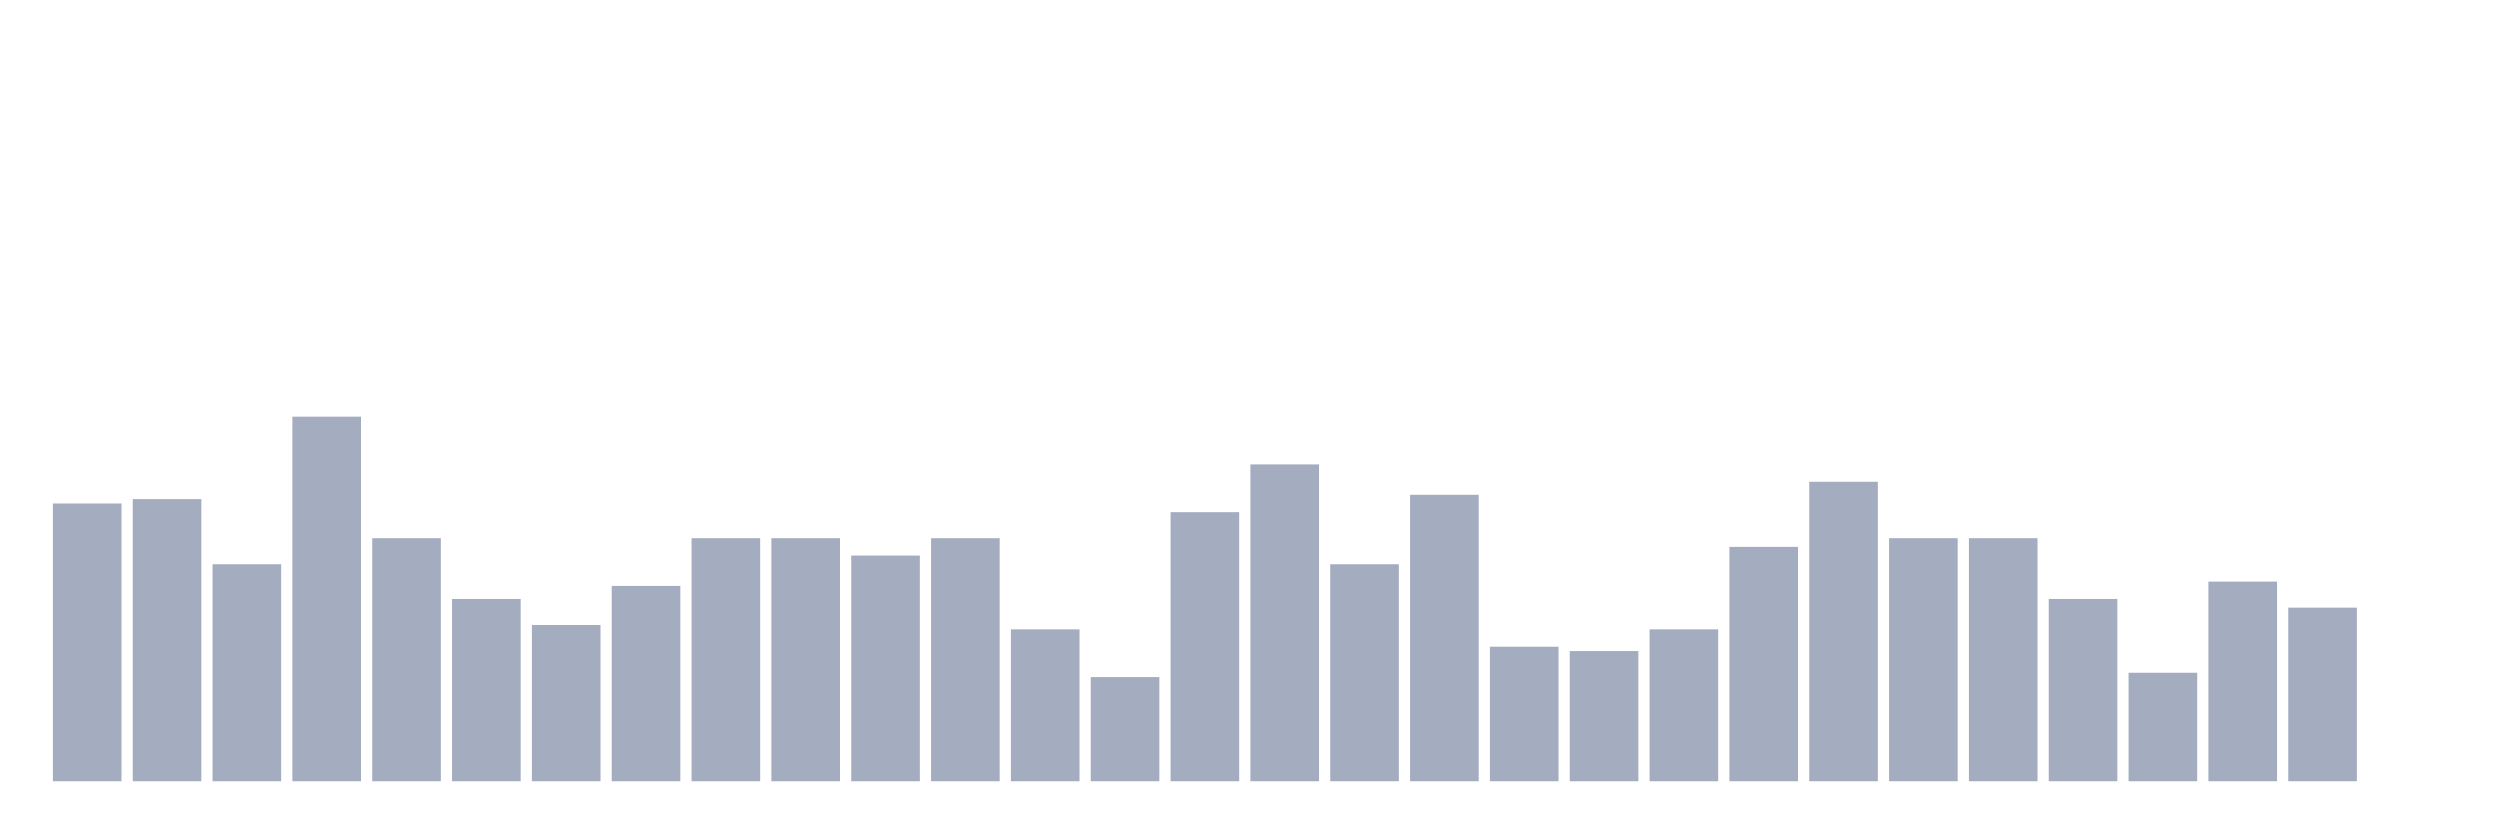
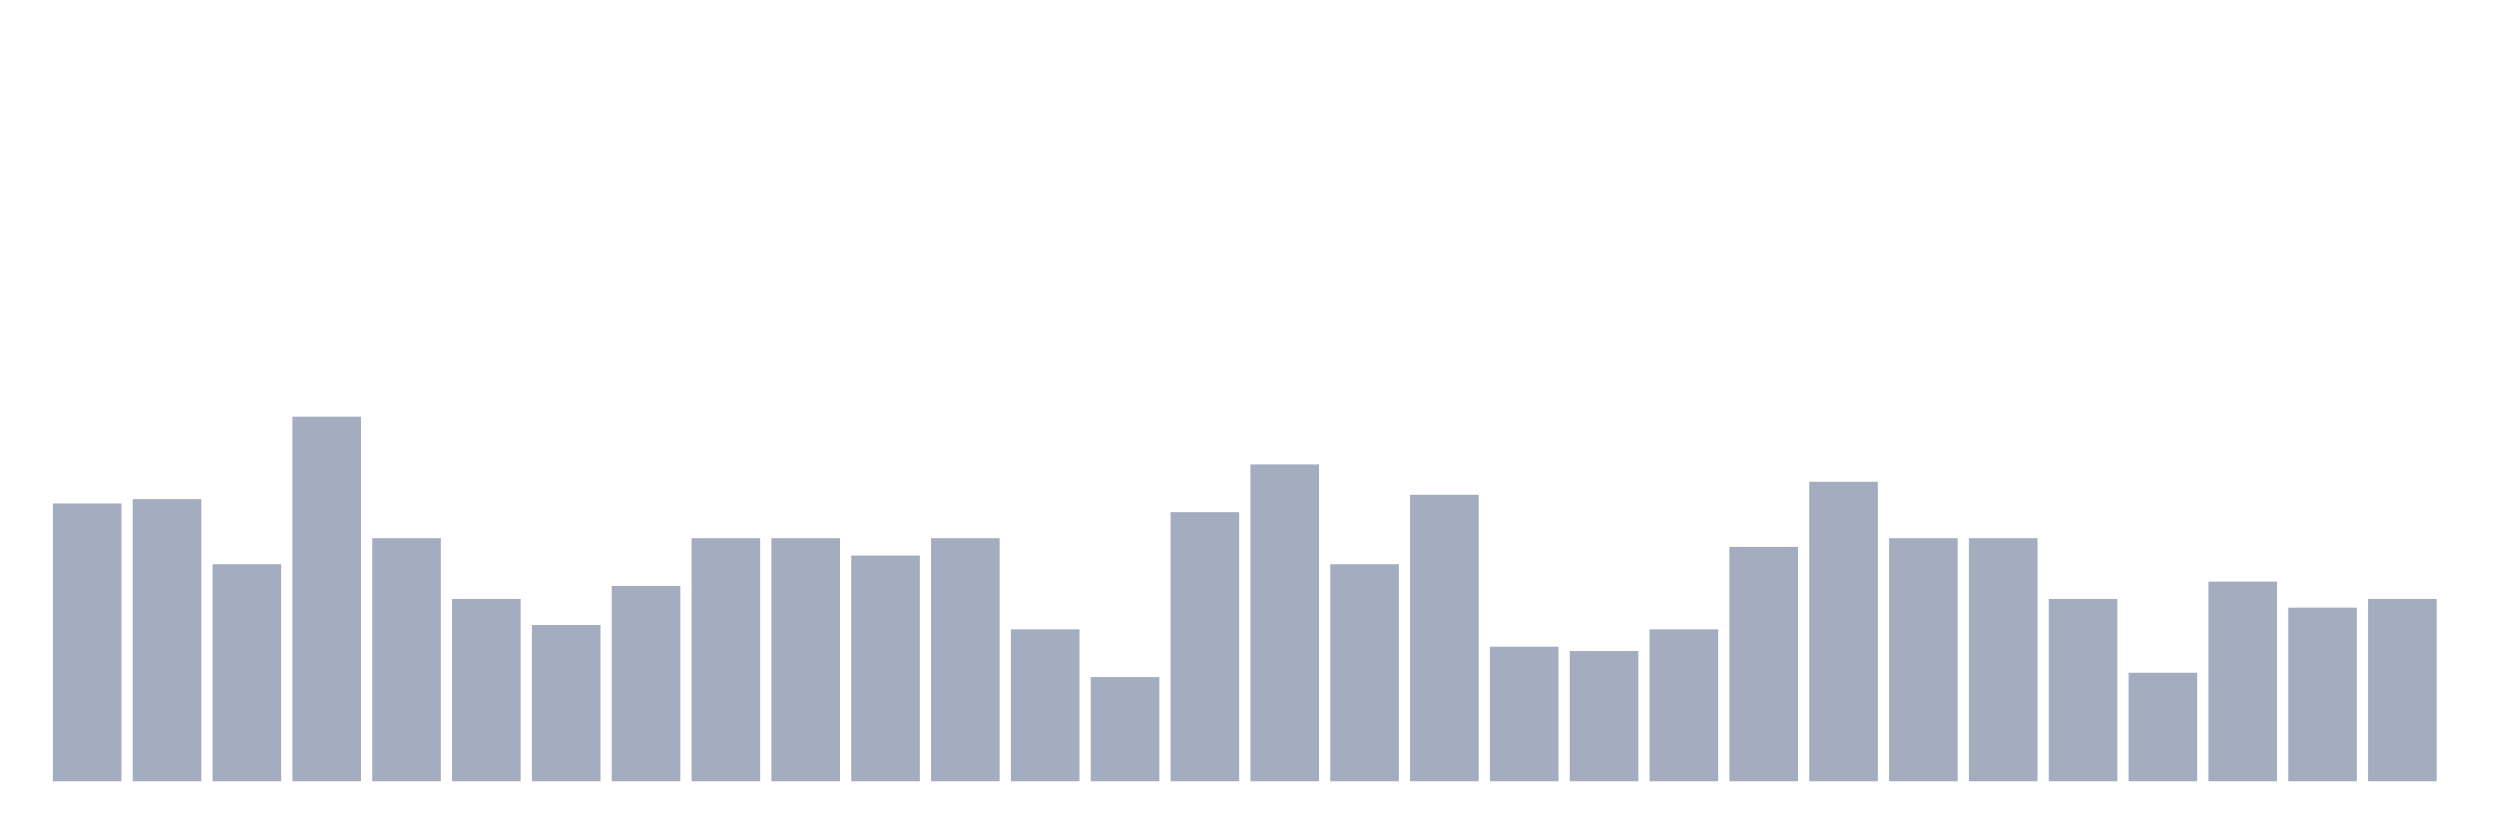
<svg xmlns="http://www.w3.org/2000/svg" viewBox="0 0 480 160">
  <g transform="translate(10,10)">
    <rect class="bar" x="0.153" width="13.175" y="86.667" height="53.333" fill="rgb(164,173,192)" />
    <rect class="bar" x="15.482" width="13.175" y="85.833" height="54.167" fill="rgb(164,173,192)" />
    <rect class="bar" x="30.81" width="13.175" y="98.333" height="41.667" fill="rgb(164,173,192)" />
    <rect class="bar" x="46.138" width="13.175" y="70" height="70" fill="rgb(164,173,192)" />
    <rect class="bar" x="61.466" width="13.175" y="93.333" height="46.667" fill="rgb(164,173,192)" />
    <rect class="bar" x="76.794" width="13.175" y="105" height="35" fill="rgb(164,173,192)" />
    <rect class="bar" x="92.123" width="13.175" y="110" height="30" fill="rgb(164,173,192)" />
    <rect class="bar" x="107.451" width="13.175" y="102.5" height="37.5" fill="rgb(164,173,192)" />
    <rect class="bar" x="122.779" width="13.175" y="93.333" height="46.667" fill="rgb(164,173,192)" />
    <rect class="bar" x="138.107" width="13.175" y="93.333" height="46.667" fill="rgb(164,173,192)" />
    <rect class="bar" x="153.436" width="13.175" y="96.667" height="43.333" fill="rgb(164,173,192)" />
    <rect class="bar" x="168.764" width="13.175" y="93.333" height="46.667" fill="rgb(164,173,192)" />
    <rect class="bar" x="184.092" width="13.175" y="110.833" height="29.167" fill="rgb(164,173,192)" />
    <rect class="bar" x="199.42" width="13.175" y="120" height="20" fill="rgb(164,173,192)" />
    <rect class="bar" x="214.748" width="13.175" y="88.333" height="51.667" fill="rgb(164,173,192)" />
    <rect class="bar" x="230.077" width="13.175" y="79.167" height="60.833" fill="rgb(164,173,192)" />
    <rect class="bar" x="245.405" width="13.175" y="98.333" height="41.667" fill="rgb(164,173,192)" />
    <rect class="bar" x="260.733" width="13.175" y="85" height="55" fill="rgb(164,173,192)" />
    <rect class="bar" x="276.061" width="13.175" y="114.167" height="25.833" fill="rgb(164,173,192)" />
    <rect class="bar" x="291.39" width="13.175" y="115" height="25" fill="rgb(164,173,192)" />
    <rect class="bar" x="306.718" width="13.175" y="110.833" height="29.167" fill="rgb(164,173,192)" />
    <rect class="bar" x="322.046" width="13.175" y="95" height="45" fill="rgb(164,173,192)" />
    <rect class="bar" x="337.374" width="13.175" y="82.5" height="57.5" fill="rgb(164,173,192)" />
    <rect class="bar" x="352.702" width="13.175" y="93.333" height="46.667" fill="rgb(164,173,192)" />
    <rect class="bar" x="368.031" width="13.175" y="93.333" height="46.667" fill="rgb(164,173,192)" />
    <rect class="bar" x="383.359" width="13.175" y="105" height="35" fill="rgb(164,173,192)" />
    <rect class="bar" x="398.687" width="13.175" y="119.167" height="20.833" fill="rgb(164,173,192)" />
    <rect class="bar" x="414.015" width="13.175" y="101.667" height="38.333" fill="rgb(164,173,192)" />
    <rect class="bar" x="429.344" width="13.175" y="106.667" height="33.333" fill="rgb(164,173,192)" />
-     <rect class="bar" x="444.672" width="13.175" y="140" height="0" fill="rgb(164,173,192)" />
+     <rect class="bar" x="444.672" width="13.175" y="105" height="35" fill="rgb(164,173,192)" />
  </g>
</svg>
